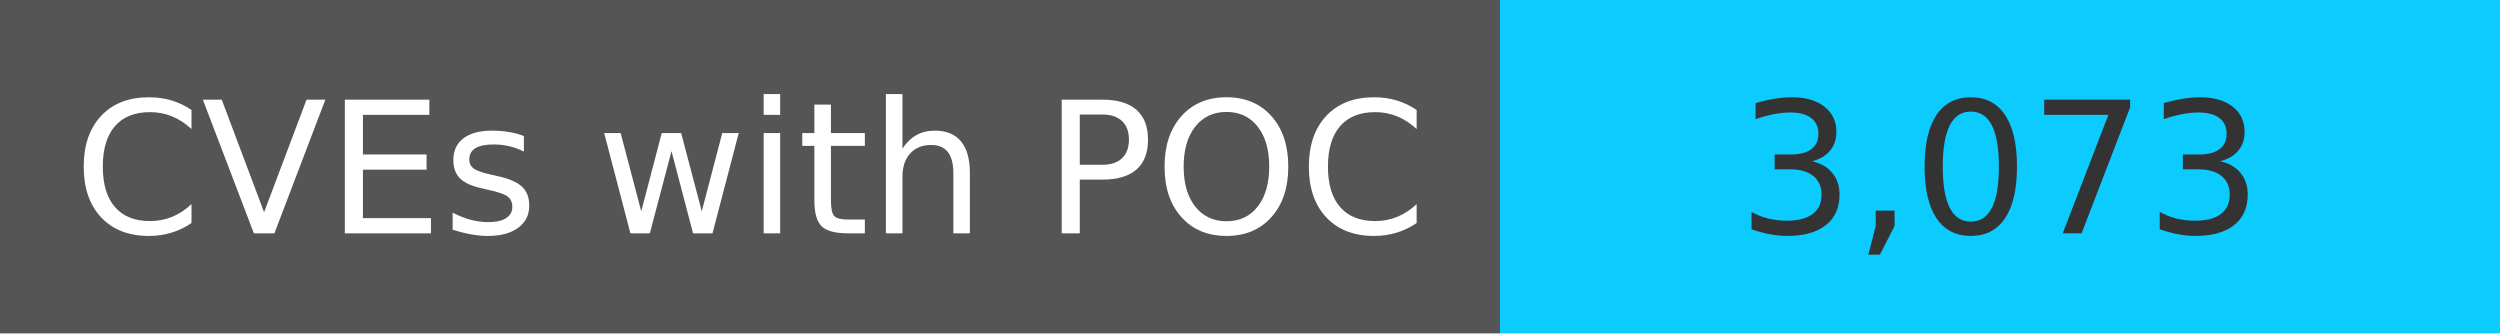
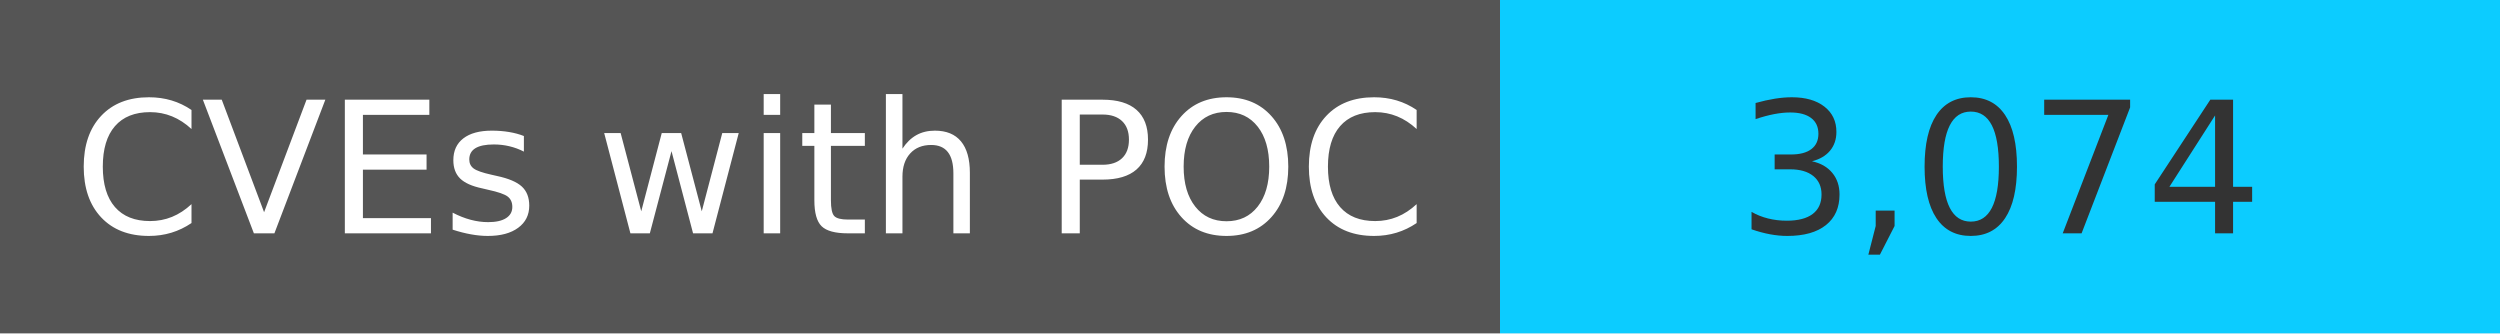
<svg xmlns="http://www.w3.org/2000/svg" width="150" height="20" role="img">
  <linearGradient id="s" x2="0" y2="100%">
    <stop offset="0" stop-color="#bbb" stop-opacity=".1" />
    <stop offset="1" stop-opacity=".1" />
  </linearGradient>
  <g>
    <rect width="90" height="20" fill="#555" />
    <rect x="90" width="267" height="20" fill="#0cccff" />
  </g>
  <g fill="#fff" text-anchor="middle" font-family="Verdana,Geneva,DejaVu Sans,sans-serif" text-rendering="geometricPrecision" font-size="110">
    <text x="450" y="140" transform="scale(.1)" fill="#fff">
            CVEs with POC
        </text>
    <text x="1200" y="140" transform="scale(.1)" fill="#333">
-             3,073
+             3,074
        </text>
  </g>
</svg>
